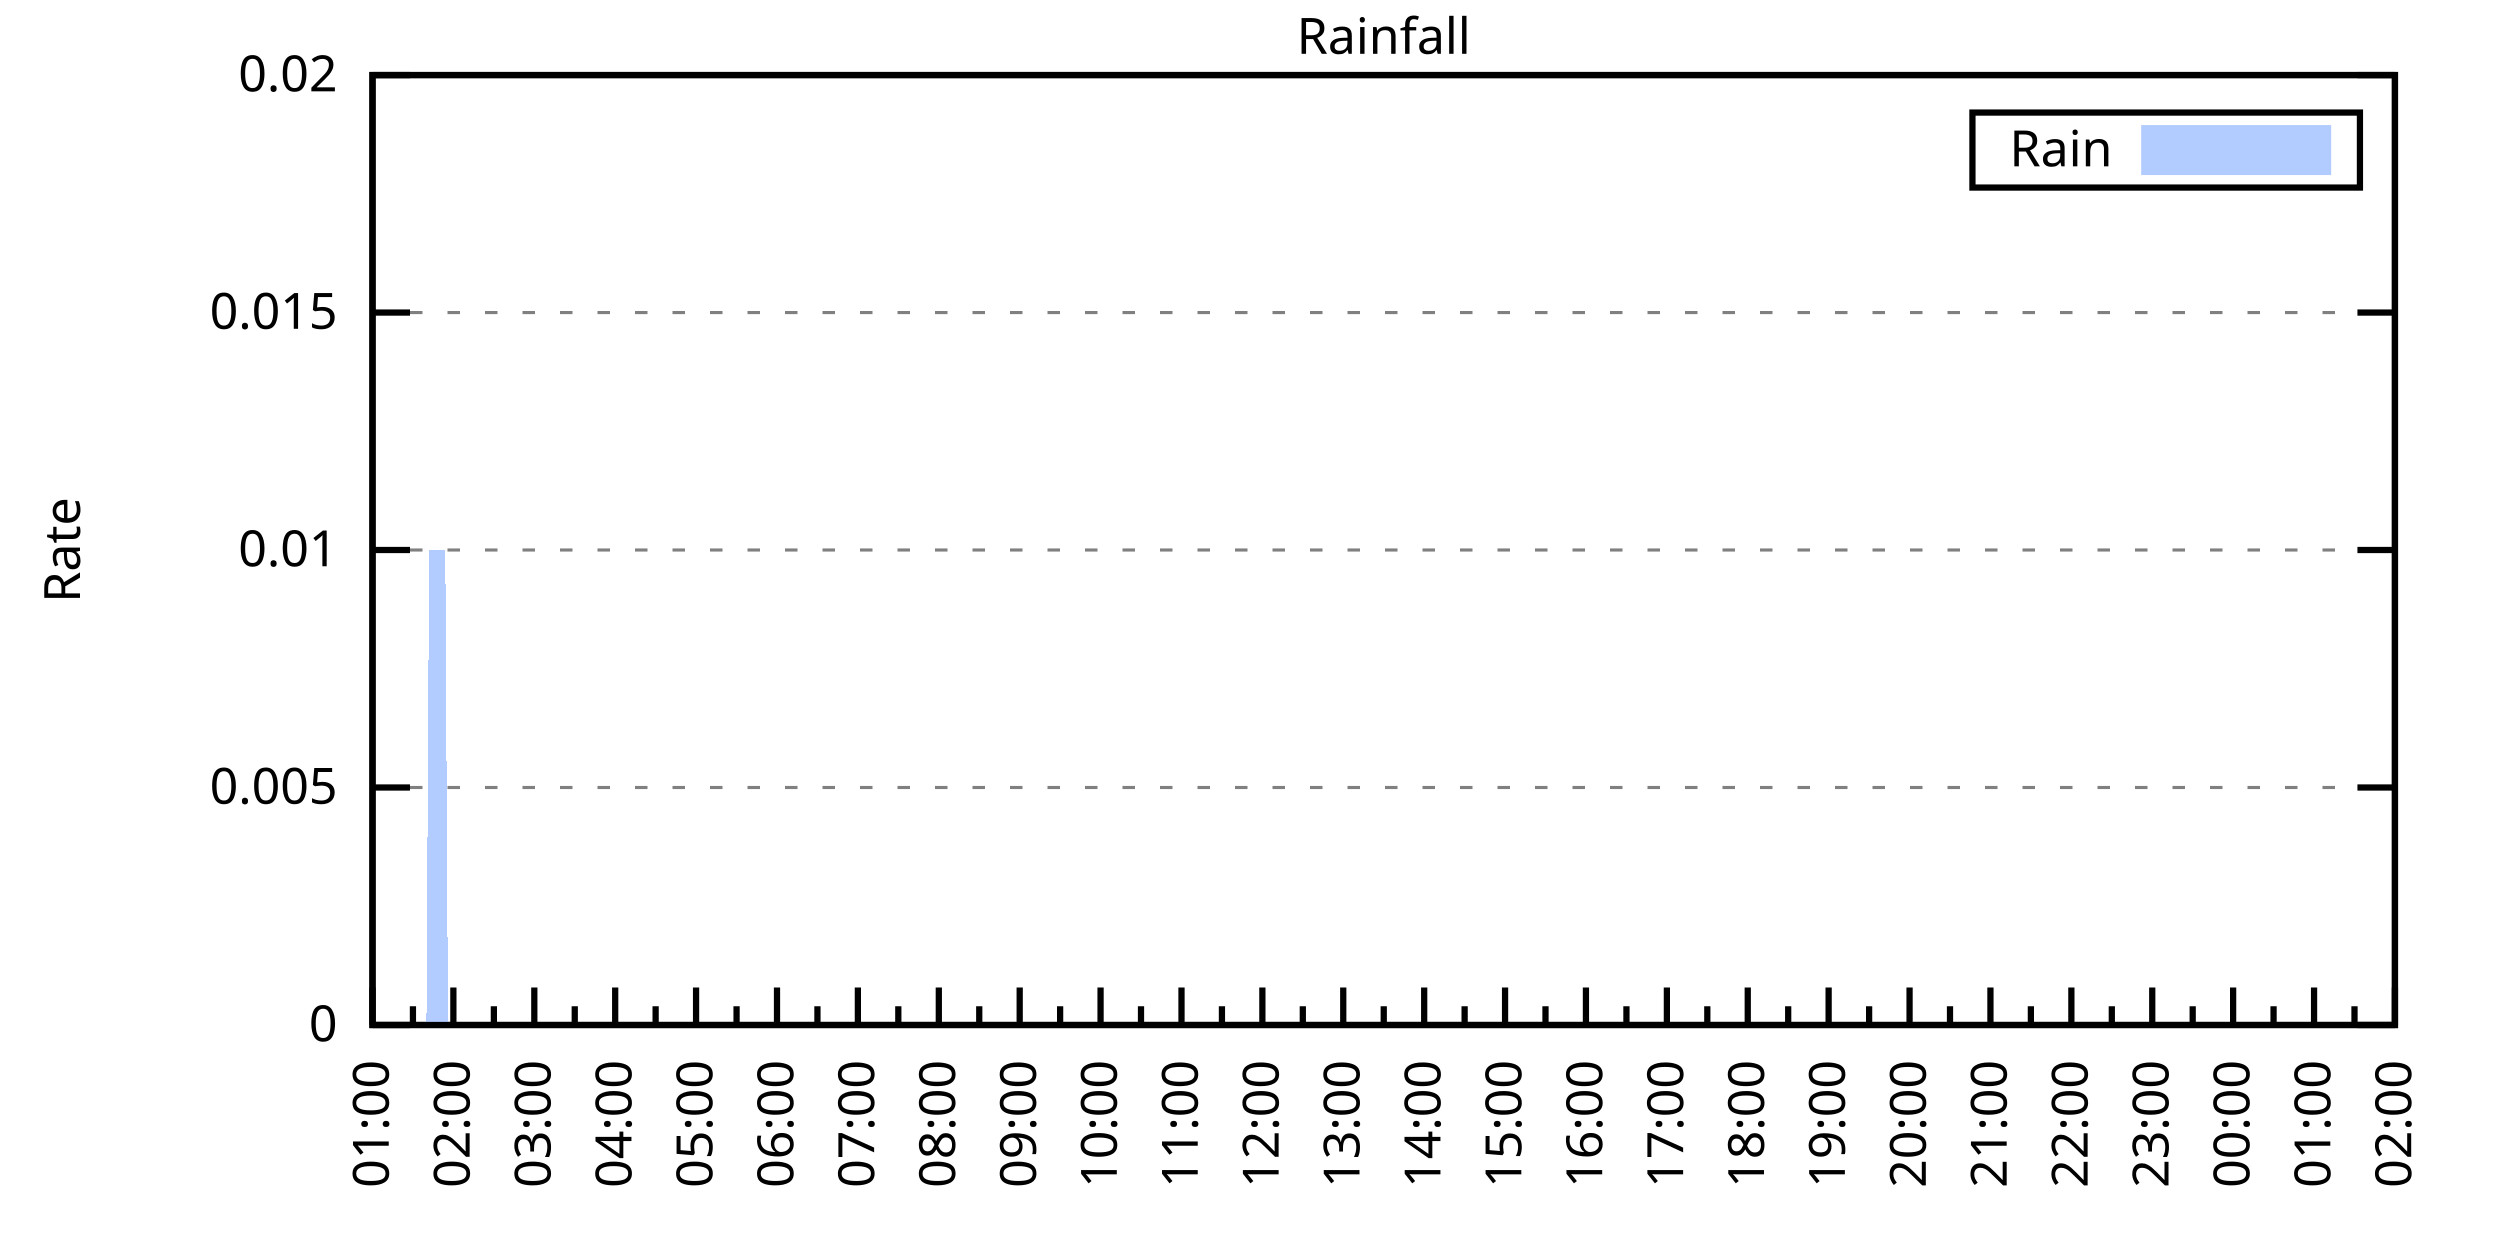
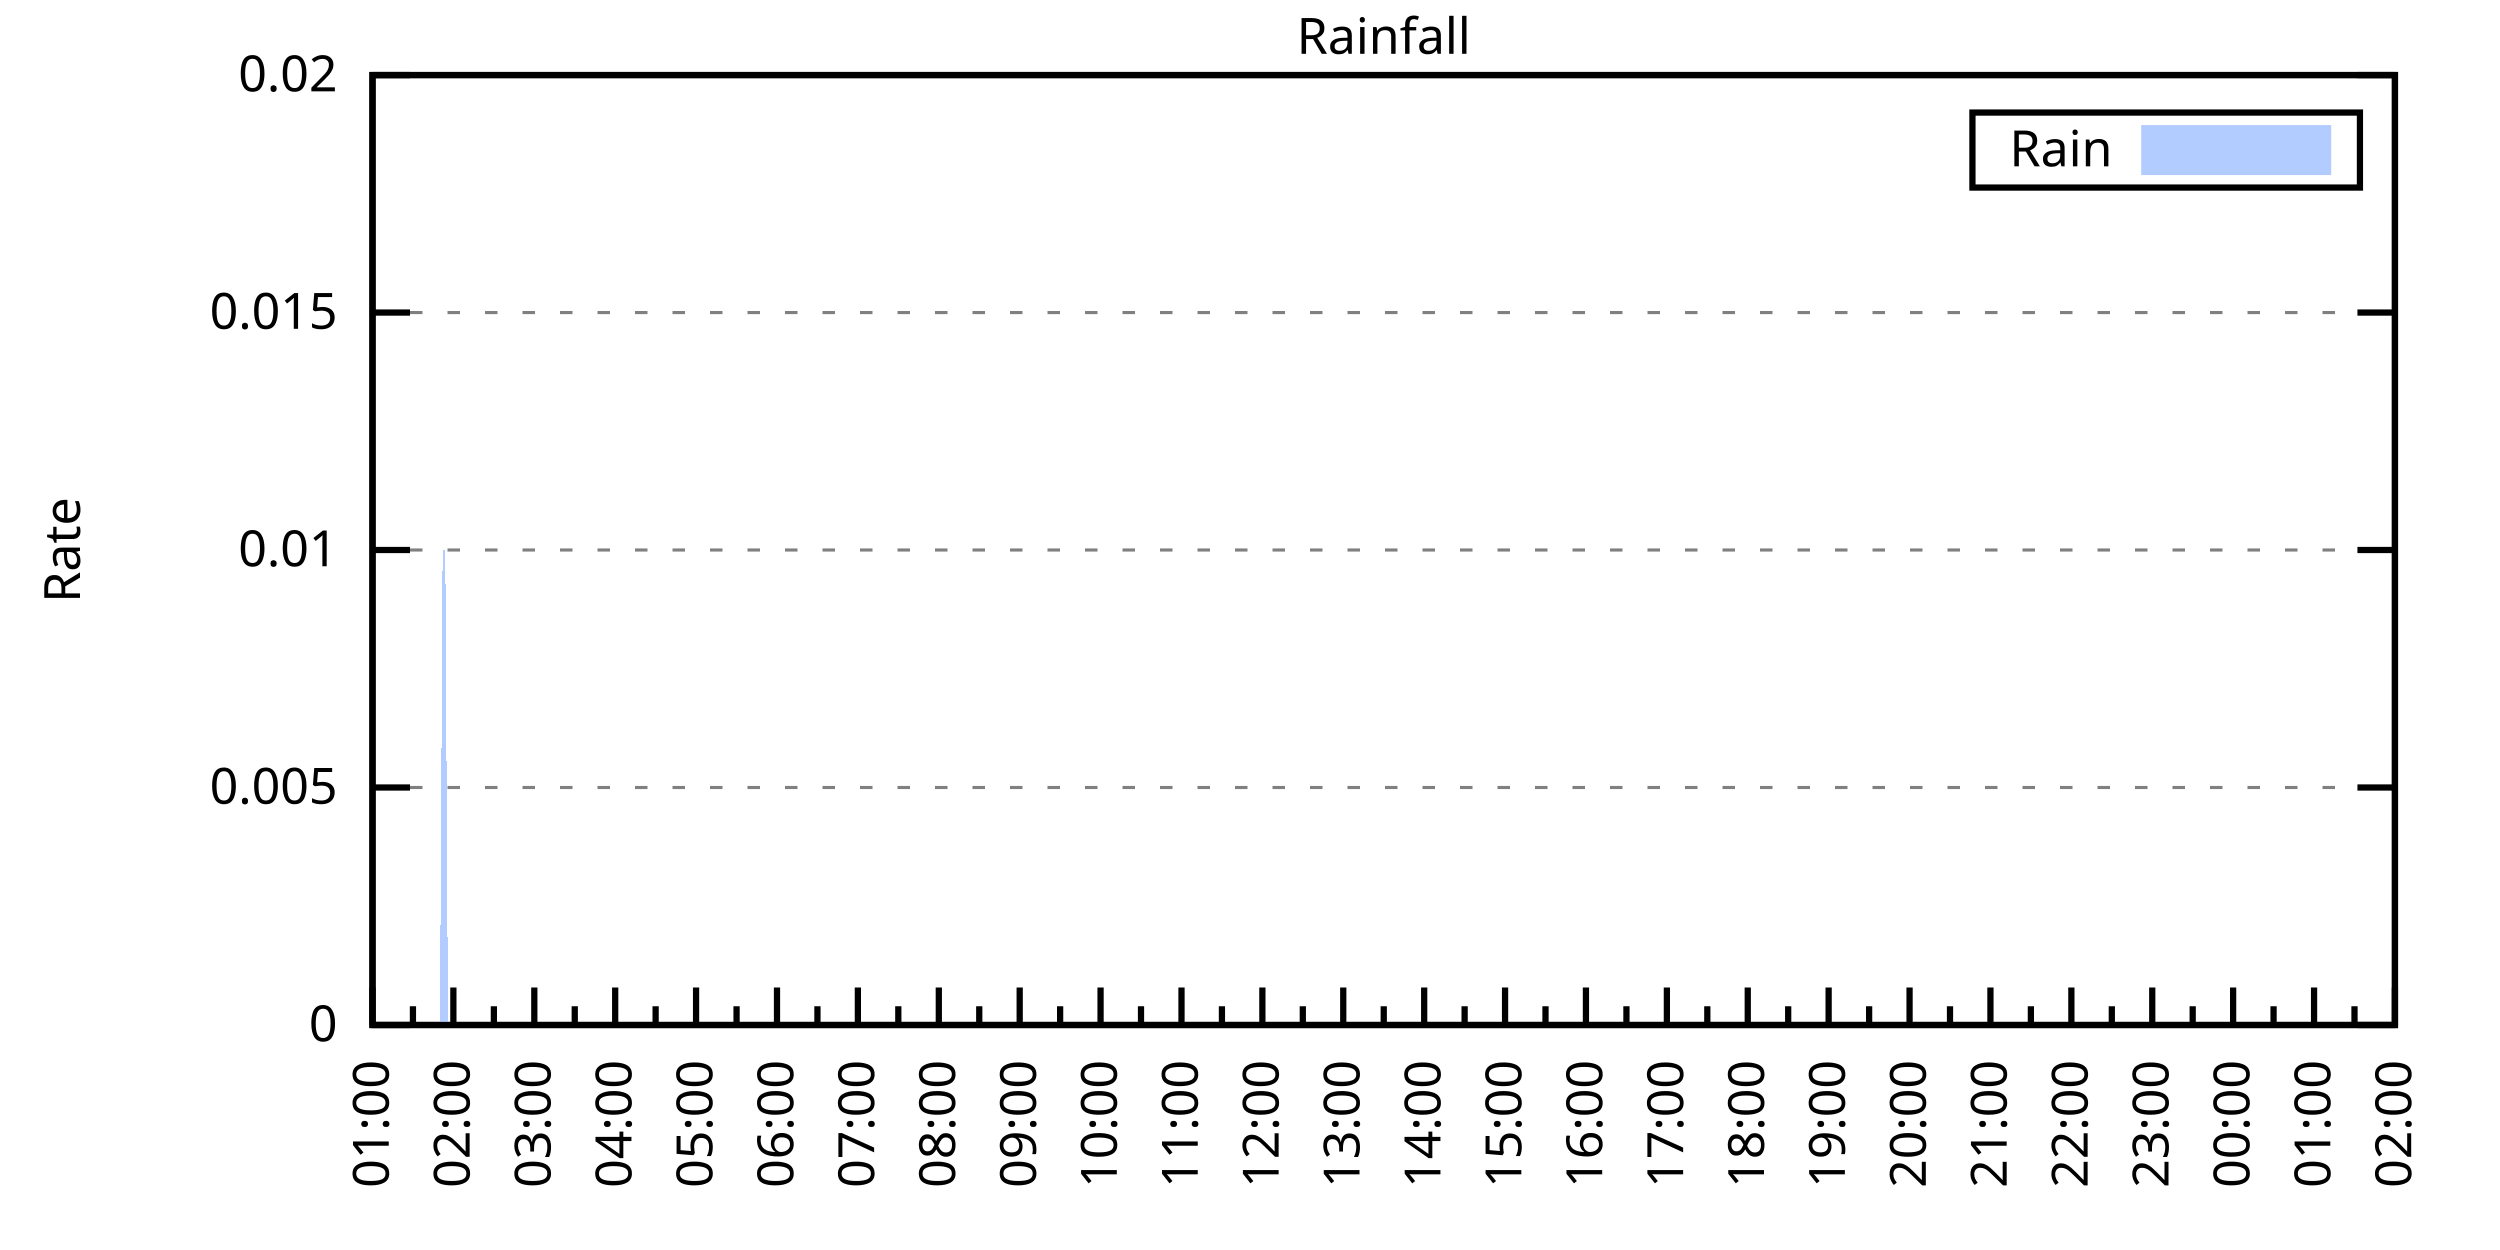
<svg xmlns="http://www.w3.org/2000/svg" xmlns:xlink="http://www.w3.org/1999/xlink" width="400" height="200" viewBox="0 0 400 200">
  <g id="gnuplot_canvas">
    <rect x="0" y="0" width="400" height="200" fill="none" />
    <defs>
      <circle id="gpDot" r="0.5" stroke-width="0.5" stroke="currentColor" />
      <path id="gpPt0" stroke-width="0.333" stroke="currentColor" d="M-1,0 h2 M0,-1 v2" />
      <path id="gpPt1" stroke-width="0.333" stroke="currentColor" d="M-1,-1 L1,1 M1,-1 L-1,1" />
      <path id="gpPt2" stroke-width="0.333" stroke="currentColor" d="M-1,0 L1,0 M0,-1 L0,1 M-1,-1 L1,1 M-1,1 L1,-1" />
      <rect id="gpPt3" stroke-width="0.333" stroke="currentColor" x="-1" y="-1" width="2" height="2" />
      <rect id="gpPt4" stroke-width="0.333" stroke="currentColor" fill="currentColor" x="-1" y="-1" width="2" height="2" />
      <circle id="gpPt5" stroke-width="0.333" stroke="currentColor" cx="0" cy="0" r="1" />
      <use xlink:href="#gpPt5" id="gpPt6" fill="currentColor" stroke="none" />
      <path id="gpPt7" stroke-width="0.333" stroke="currentColor" d="M0,-1.33 L-1.33,0.67 L1.33,0.67 z" />
      <use xlink:href="#gpPt7" id="gpPt8" fill="currentColor" stroke="none" />
      <use xlink:href="#gpPt7" id="gpPt9" stroke="currentColor" transform="rotate(180)" />
      <use xlink:href="#gpPt9" id="gpPt10" fill="currentColor" stroke="none" />
      <use xlink:href="#gpPt3" id="gpPt11" stroke="currentColor" transform="rotate(45)" />
      <use xlink:href="#gpPt11" id="gpPt12" fill="currentColor" stroke="none" />
      <path id="gpPt13" stroke-width="0.333" stroke="currentColor" d="M0,1.330 L1.265,0.411 L0.782,-1.067 L-0.782,-1.076 L-1.265,0.411 z" />
      <use xlink:href="#gpPt13" id="gpPt14" fill="currentColor" stroke="none" />
      <filter id="textbox" filterUnits="objectBoundingBox" x="0" y="0" height="1" width="1">
        <feFlood flood-color="white" flood-opacity="1" result="bgnd" />
        <feComposite in="SourceGraphic" in2="bgnd" operator="atop" />
      </filter>
      <filter id="greybox" filterUnits="objectBoundingBox" x="0" y="0" height="1" width="1">
        <feFlood flood-color="lightgrey" flood-opacity="1" result="grey" />
        <feComposite in="SourceGraphic" in2="grey" operator="atop" />
      </filter>
    </defs>
    <g fill="none" color="white" stroke="currentColor" stroke-width="1.00" stroke-linecap="butt" stroke-linejoin="miter">
</g>
    <g fill="none" color="black" stroke="currentColor" stroke-width="1.00" stroke-linecap="butt" stroke-linejoin="miter">
      <g stroke="none" shape-rendering="crispEdges">
        <polygon fill="rgb(255, 255, 255)" points="59.60,164.00 383.18,164.00 383.18,12.02 59.60,12.02 " />
      </g>
    </g>
    <g fill="none" color="black" stroke="currentColor" stroke-width="1.00" stroke-linecap="butt" stroke-linejoin="miter">
</g>
    <g fill="none" color="black" stroke="black" stroke-width="0.50" stroke-linecap="butt" stroke-linejoin="miter">
</g>
    <g fill="none" color="gray" stroke="currentColor" stroke-width="0.50" stroke-linecap="butt" stroke-linejoin="miter">
      <path stroke="gray" stroke-dasharray="2,4" class="gridline" d="M59.60,164.00 L383.19,164.00  " />
    </g>
    <g fill="none" color="gray" stroke="gray" stroke-width="1.00" stroke-linecap="butt" stroke-linejoin="miter">
</g>
    <g fill="none" color="black" stroke="currentColor" stroke-width="1.00" stroke-linecap="butt" stroke-linejoin="miter">
      <path stroke="black" d="M59.60,164.00 L65.60,164.00 M383.19,164.00 L377.19,164.00  " />
      <g transform="translate(54.00,166.60)" stroke="none" fill="black" font-family="Sans" font-size="8.00" text-anchor="end">
        <text>
          <tspan font-family="Sans"> 0</tspan>
        </text>
      </g>
    </g>
    <g fill="none" color="black" stroke="currentColor" stroke-width="1.00" stroke-linecap="butt" stroke-linejoin="miter">
</g>
    <g fill="none" color="black" stroke="black" stroke-width="0.50" stroke-linecap="butt" stroke-linejoin="miter">
</g>
    <g fill="none" color="gray" stroke="currentColor" stroke-width="0.50" stroke-linecap="butt" stroke-linejoin="miter">
      <path stroke="gray" stroke-dasharray="2,4" class="gridline" d="M59.60,126.00 L383.19,126.00  " />
    </g>
    <g fill="none" color="gray" stroke="gray" stroke-width="1.00" stroke-linecap="butt" stroke-linejoin="miter">
</g>
    <g fill="none" color="black" stroke="currentColor" stroke-width="1.00" stroke-linecap="butt" stroke-linejoin="miter">
      <path stroke="black" d="M59.60,126.00 L65.60,126.00 M383.19,126.00 L377.19,126.00  " />
      <g transform="translate(54.00,128.60)" stroke="none" fill="black" font-family="Sans" font-size="8.00" text-anchor="end">
        <text>
          <tspan font-family="Sans"> 0.005</tspan>
        </text>
      </g>
    </g>
    <g fill="none" color="black" stroke="currentColor" stroke-width="1.00" stroke-linecap="butt" stroke-linejoin="miter">
</g>
    <g fill="none" color="black" stroke="black" stroke-width="0.50" stroke-linecap="butt" stroke-linejoin="miter">
</g>
    <g fill="none" color="gray" stroke="currentColor" stroke-width="0.50" stroke-linecap="butt" stroke-linejoin="miter">
      <path stroke="gray" stroke-dasharray="2,4" class="gridline" d="M59.60,88.00 L383.19,88.00  " />
    </g>
    <g fill="none" color="gray" stroke="gray" stroke-width="1.00" stroke-linecap="butt" stroke-linejoin="miter">
</g>
    <g fill="none" color="black" stroke="currentColor" stroke-width="1.00" stroke-linecap="butt" stroke-linejoin="miter">
      <path stroke="black" d="M59.60,88.00 L65.60,88.00 M383.19,88.00 L377.19,88.00  " />
      <g transform="translate(54.00,90.60)" stroke="none" fill="black" font-family="Sans" font-size="8.00" text-anchor="end">
        <text>
          <tspan font-family="Sans"> 0.01</tspan>
        </text>
      </g>
    </g>
    <g fill="none" color="black" stroke="currentColor" stroke-width="1.00" stroke-linecap="butt" stroke-linejoin="miter">
</g>
    <g fill="none" color="black" stroke="black" stroke-width="0.50" stroke-linecap="butt" stroke-linejoin="miter">
</g>
    <g fill="none" color="gray" stroke="currentColor" stroke-width="0.50" stroke-linecap="butt" stroke-linejoin="miter">
      <path stroke="gray" stroke-dasharray="2,4" class="gridline" d="M59.60,50.01 L383.19,50.01  " />
    </g>
    <g fill="none" color="gray" stroke="gray" stroke-width="1.00" stroke-linecap="butt" stroke-linejoin="miter">
</g>
    <g fill="none" color="black" stroke="currentColor" stroke-width="1.00" stroke-linecap="butt" stroke-linejoin="miter">
      <path stroke="black" d="M59.60,50.01 L65.60,50.01 M383.19,50.01 L377.19,50.01  " />
      <g transform="translate(54.00,52.61)" stroke="none" fill="black" font-family="Sans" font-size="8.00" text-anchor="end">
        <text>
          <tspan font-family="Sans"> 0.015</tspan>
        </text>
      </g>
    </g>
    <g fill="none" color="black" stroke="currentColor" stroke-width="1.00" stroke-linecap="butt" stroke-linejoin="miter">
</g>
    <g fill="none" color="black" stroke="black" stroke-width="0.50" stroke-linecap="butt" stroke-linejoin="miter">
</g>
    <g fill="none" color="gray" stroke="currentColor" stroke-width="0.50" stroke-linecap="butt" stroke-linejoin="miter">
      <path stroke="gray" stroke-dasharray="2,4" class="gridline" d="M59.60,12.01 L383.19,12.01  " />
    </g>
    <g fill="none" color="gray" stroke="gray" stroke-width="1.00" stroke-linecap="butt" stroke-linejoin="miter">
</g>
    <g fill="none" color="black" stroke="currentColor" stroke-width="1.00" stroke-linecap="butt" stroke-linejoin="miter">
      <path stroke="black" d="M59.60,12.01 L65.60,12.01 M383.19,12.01 L377.19,12.01  " />
      <g transform="translate(54.00,14.61)" stroke="none" fill="black" font-family="Sans" font-size="8.00" text-anchor="end">
        <text>
          <tspan font-family="Sans"> 0.02</tspan>
        </text>
      </g>
    </g>
    <g fill="none" color="black" stroke="currentColor" stroke-width="1.00" stroke-linecap="butt" stroke-linejoin="miter">
      <path stroke="black" d="M59.60,164.00 L59.60,158.00  " />
      <g transform="translate(62.20,169.60) rotate(270)" stroke="none" fill="black" font-family="Sans" font-size="8.00" text-anchor="end">
        <text>
          <tspan font-family="Sans">01:00</tspan>
        </text>
      </g>
    </g>
    <g fill="none" color="black" stroke="currentColor" stroke-width="1.00" stroke-linecap="butt" stroke-linejoin="miter">
      <path stroke="black" d="M66.07,164.00 L66.07,161.00 M72.54,164.00 L72.54,158.00  " />
      <g transform="translate(75.14,169.60) rotate(270)" stroke="none" fill="black" font-family="Sans" font-size="8.00" text-anchor="end">
        <text>
          <tspan font-family="Sans">02:00</tspan>
        </text>
      </g>
    </g>
    <g fill="none" color="black" stroke="currentColor" stroke-width="1.00" stroke-linecap="butt" stroke-linejoin="miter">
      <path stroke="black" d="M79.02,164.00 L79.02,161.00 M85.49,164.00 L85.49,158.00  " />
      <g transform="translate(88.09,169.60) rotate(270)" stroke="none" fill="black" font-family="Sans" font-size="8.00" text-anchor="end">
        <text>
          <tspan font-family="Sans">03:00</tspan>
        </text>
      </g>
    </g>
    <g fill="none" color="black" stroke="currentColor" stroke-width="1.00" stroke-linecap="butt" stroke-linejoin="miter">
      <path stroke="black" d="M91.96,164.00 L91.96,161.00 M98.43,164.00 L98.43,158.00  " />
      <g transform="translate(101.03,169.60) rotate(270)" stroke="none" fill="black" font-family="Sans" font-size="8.00" text-anchor="end">
        <text>
          <tspan font-family="Sans">04:00</tspan>
        </text>
      </g>
    </g>
    <g fill="none" color="black" stroke="currentColor" stroke-width="1.00" stroke-linecap="butt" stroke-linejoin="miter">
      <path stroke="black" d="M104.90,164.00 L104.90,161.00 M111.37,164.00 L111.37,158.00  " />
      <g transform="translate(113.97,169.60) rotate(270)" stroke="none" fill="black" font-family="Sans" font-size="8.00" text-anchor="end">
        <text>
          <tspan font-family="Sans">05:00</tspan>
        </text>
      </g>
    </g>
    <g fill="none" color="black" stroke="currentColor" stroke-width="1.00" stroke-linecap="butt" stroke-linejoin="miter">
      <path stroke="black" d="M117.85,164.00 L117.85,161.00 M124.32,164.00 L124.32,158.00  " />
      <g transform="translate(126.92,169.60) rotate(270)" stroke="none" fill="black" font-family="Sans" font-size="8.00" text-anchor="end">
        <text>
          <tspan font-family="Sans">06:00</tspan>
        </text>
      </g>
    </g>
    <g fill="none" color="black" stroke="currentColor" stroke-width="1.00" stroke-linecap="butt" stroke-linejoin="miter">
      <path stroke="black" d="M130.79,164.00 L130.79,161.00 M137.26,164.00 L137.26,158.00  " />
      <g transform="translate(139.86,169.60) rotate(270)" stroke="none" fill="black" font-family="Sans" font-size="8.00" text-anchor="end">
        <text>
          <tspan font-family="Sans">07:00</tspan>
        </text>
      </g>
    </g>
    <g fill="none" color="black" stroke="currentColor" stroke-width="1.00" stroke-linecap="butt" stroke-linejoin="miter">
      <path stroke="black" d="M143.73,164.00 L143.73,161.00 M150.21,164.00 L150.21,158.00  " />
      <g transform="translate(152.81,169.60) rotate(270)" stroke="none" fill="black" font-family="Sans" font-size="8.00" text-anchor="end">
        <text>
          <tspan font-family="Sans">08:00</tspan>
        </text>
      </g>
    </g>
    <g fill="none" color="black" stroke="currentColor" stroke-width="1.00" stroke-linecap="butt" stroke-linejoin="miter">
      <path stroke="black" d="M156.68,164.00 L156.68,161.00 M163.15,164.00 L163.15,158.00  " />
      <g transform="translate(165.75,169.60) rotate(270)" stroke="none" fill="black" font-family="Sans" font-size="8.00" text-anchor="end">
        <text>
          <tspan font-family="Sans">09:00</tspan>
        </text>
      </g>
    </g>
    <g fill="none" color="black" stroke="currentColor" stroke-width="1.00" stroke-linecap="butt" stroke-linejoin="miter">
      <path stroke="black" d="M169.62,164.00 L169.62,161.00 M176.09,164.00 L176.09,158.00  " />
      <g transform="translate(178.69,169.60) rotate(270)" stroke="none" fill="black" font-family="Sans" font-size="8.00" text-anchor="end">
        <text>
          <tspan font-family="Sans">10:00</tspan>
        </text>
      </g>
    </g>
    <g fill="none" color="black" stroke="currentColor" stroke-width="1.00" stroke-linecap="butt" stroke-linejoin="miter">
      <path stroke="black" d="M182.56,164.00 L182.56,161.00 M189.04,164.00 L189.04,158.00  " />
      <g transform="translate(191.64,169.60) rotate(270)" stroke="none" fill="black" font-family="Sans" font-size="8.00" text-anchor="end">
        <text>
          <tspan font-family="Sans">11:00</tspan>
        </text>
      </g>
    </g>
    <g fill="none" color="black" stroke="currentColor" stroke-width="1.00" stroke-linecap="butt" stroke-linejoin="miter">
      <path stroke="black" d="M195.51,164.00 L195.51,161.00 M201.98,164.00 L201.98,158.00  " />
      <g transform="translate(204.58,169.60) rotate(270)" stroke="none" fill="black" font-family="Sans" font-size="8.00" text-anchor="end">
        <text>
          <tspan font-family="Sans">12:00</tspan>
        </text>
      </g>
    </g>
    <g fill="none" color="black" stroke="currentColor" stroke-width="1.00" stroke-linecap="butt" stroke-linejoin="miter">
      <path stroke="black" d="M208.45,164.00 L208.45,161.00 M214.92,164.00 L214.92,158.00  " />
      <g transform="translate(217.52,169.60) rotate(270)" stroke="none" fill="black" font-family="Sans" font-size="8.00" text-anchor="end">
        <text>
          <tspan font-family="Sans">13:00</tspan>
        </text>
      </g>
    </g>
    <g fill="none" color="black" stroke="currentColor" stroke-width="1.00" stroke-linecap="butt" stroke-linejoin="miter">
      <path stroke="black" d="M221.40,164.00 L221.40,161.00 M227.87,164.00 L227.87,158.00  " />
      <g transform="translate(230.47,169.60) rotate(270)" stroke="none" fill="black" font-family="Sans" font-size="8.00" text-anchor="end">
        <text>
          <tspan font-family="Sans">14:00</tspan>
        </text>
      </g>
    </g>
    <g fill="none" color="black" stroke="currentColor" stroke-width="1.00" stroke-linecap="butt" stroke-linejoin="miter">
      <path stroke="black" d="M234.34,164.00 L234.34,161.00 M240.81,164.00 L240.81,158.00  " />
      <g transform="translate(243.41,169.60) rotate(270)" stroke="none" fill="black" font-family="Sans" font-size="8.00" text-anchor="end">
        <text>
          <tspan font-family="Sans">15:00</tspan>
        </text>
      </g>
    </g>
    <g fill="none" color="black" stroke="currentColor" stroke-width="1.00" stroke-linecap="butt" stroke-linejoin="miter">
      <path stroke="black" d="M247.28,164.00 L247.28,161.00 M253.75,164.00 L253.75,158.00  " />
      <g transform="translate(256.35,169.60) rotate(270)" stroke="none" fill="black" font-family="Sans" font-size="8.00" text-anchor="end">
        <text>
          <tspan font-family="Sans">16:00</tspan>
        </text>
      </g>
    </g>
    <g fill="none" color="black" stroke="currentColor" stroke-width="1.00" stroke-linecap="butt" stroke-linejoin="miter">
      <path stroke="black" d="M260.23,164.00 L260.23,161.00 M266.70,164.00 L266.70,158.00  " />
      <g transform="translate(269.30,169.60) rotate(270)" stroke="none" fill="black" font-family="Sans" font-size="8.00" text-anchor="end">
        <text>
          <tspan font-family="Sans">17:00</tspan>
        </text>
      </g>
    </g>
    <g fill="none" color="black" stroke="currentColor" stroke-width="1.00" stroke-linecap="butt" stroke-linejoin="miter">
      <path stroke="black" d="M273.17,164.00 L273.17,161.00 M279.64,164.00 L279.64,158.00  " />
      <g transform="translate(282.24,169.60) rotate(270)" stroke="none" fill="black" font-family="Sans" font-size="8.00" text-anchor="end">
        <text>
          <tspan font-family="Sans">18:00</tspan>
        </text>
      </g>
    </g>
    <g fill="none" color="black" stroke="currentColor" stroke-width="1.00" stroke-linecap="butt" stroke-linejoin="miter">
      <path stroke="black" d="M286.11,164.00 L286.11,161.00 M292.58,164.00 L292.58,158.00  " />
      <g transform="translate(295.18,169.60) rotate(270)" stroke="none" fill="black" font-family="Sans" font-size="8.00" text-anchor="end">
        <text>
          <tspan font-family="Sans">19:00</tspan>
        </text>
      </g>
    </g>
    <g fill="none" color="black" stroke="currentColor" stroke-width="1.00" stroke-linecap="butt" stroke-linejoin="miter">
      <path stroke="black" d="M299.06,164.00 L299.06,161.00 M305.53,164.00 L305.53,158.00  " />
      <g transform="translate(308.13,169.60) rotate(270)" stroke="none" fill="black" font-family="Sans" font-size="8.00" text-anchor="end">
        <text>
          <tspan font-family="Sans">20:00</tspan>
        </text>
      </g>
    </g>
    <g fill="none" color="black" stroke="currentColor" stroke-width="1.00" stroke-linecap="butt" stroke-linejoin="miter">
      <path stroke="black" d="M312.00,164.00 L312.00,161.00 M318.47,164.00 L318.47,158.00  " />
      <g transform="translate(321.07,169.60) rotate(270)" stroke="none" fill="black" font-family="Sans" font-size="8.00" text-anchor="end">
        <text>
          <tspan font-family="Sans">21:00</tspan>
        </text>
      </g>
    </g>
    <g fill="none" color="black" stroke="currentColor" stroke-width="1.00" stroke-linecap="butt" stroke-linejoin="miter">
      <path stroke="black" d="M324.94,164.00 L324.94,161.00 M331.42,164.00 L331.42,158.00  " />
      <g transform="translate(334.02,169.60) rotate(270)" stroke="none" fill="black" font-family="Sans" font-size="8.00" text-anchor="end">
        <text>
          <tspan font-family="Sans">22:00</tspan>
        </text>
      </g>
    </g>
    <g fill="none" color="black" stroke="currentColor" stroke-width="1.00" stroke-linecap="butt" stroke-linejoin="miter">
      <path stroke="black" d="M337.89,164.00 L337.89,161.00 M344.36,164.00 L344.36,158.00  " />
      <g transform="translate(346.96,169.60) rotate(270)" stroke="none" fill="black" font-family="Sans" font-size="8.00" text-anchor="end">
        <text>
          <tspan font-family="Sans">23:00</tspan>
        </text>
      </g>
    </g>
    <g fill="none" color="black" stroke="currentColor" stroke-width="1.00" stroke-linecap="butt" stroke-linejoin="miter">
      <path stroke="black" d="M350.83,164.00 L350.83,161.00 M357.30,164.00 L357.30,158.00  " />
      <g transform="translate(359.90,169.60) rotate(270)" stroke="none" fill="black" font-family="Sans" font-size="8.00" text-anchor="end">
        <text>
          <tspan font-family="Sans">00:00</tspan>
        </text>
      </g>
    </g>
    <g fill="none" color="black" stroke="currentColor" stroke-width="1.00" stroke-linecap="butt" stroke-linejoin="miter">
      <path stroke="black" d="M363.77,164.00 L363.77,161.00 M370.25,164.00 L370.25,158.00  " />
      <g transform="translate(372.85,169.60) rotate(270)" stroke="none" fill="black" font-family="Sans" font-size="8.00" text-anchor="end">
        <text>
          <tspan font-family="Sans">01:00</tspan>
        </text>
      </g>
    </g>
    <g fill="none" color="black" stroke="currentColor" stroke-width="1.00" stroke-linecap="butt" stroke-linejoin="miter">
      <path stroke="black" d="M376.72,164.00 L376.72,161.00 M383.19,164.00 L383.19,158.00  " />
      <g transform="translate(385.79,169.60) rotate(270)" stroke="none" fill="black" font-family="Sans" font-size="8.00" text-anchor="end">
        <text>
          <tspan font-family="Sans">02:00</tspan>
        </text>
      </g>
    </g>
    <g fill="none" color="black" stroke="currentColor" stroke-width="1.00" stroke-linecap="butt" stroke-linejoin="miter">
</g>
    <g fill="none" color="black" stroke="currentColor" stroke-width="1.00" stroke-linecap="butt" stroke-linejoin="miter">
      <path stroke="black" d="M59.60,12.01 L59.60,164.00 L383.19,164.00 L383.19,12.01 L59.60,12.01 Z  " />
    </g>
    <g fill="none" color="black" stroke="currentColor" stroke-width="1.00" stroke-linecap="butt" stroke-linejoin="miter">
      <g transform="translate(12.80,88.01) rotate(270)" stroke="none" fill="black" font-family="Sans" font-size="8.00" text-anchor="middle">
        <text>
          <tspan font-family="Sans">Rate</tspan>
        </text>
      </g>
    </g>
    <g fill="none" color="black" stroke="currentColor" stroke-width="1.00" stroke-linecap="butt" stroke-linejoin="miter">
</g>
    <g fill="none" color="black" stroke="currentColor" stroke-width="1.00" stroke-linecap="butt" stroke-linejoin="miter">
      <path stroke="black" d="M315.59,30.01 L315.59,18.01 L377.59,18.01 L377.59,30.01 L315.59,30.01 Z  " />
    </g>
    <g id="Rainfall_plot_1">
      <g fill="none" color="white" stroke="black" stroke-width="2.00" stroke-linecap="butt" stroke-linejoin="miter">
</g>
      <g fill="none" color="black" stroke="currentColor" stroke-width="2.00" stroke-linecap="butt" stroke-linejoin="miter">
        <g transform="translate(337.99,26.61)" stroke="none" fill="black" font-family="Sans" font-size="8.00" text-anchor="end">
          <text>
            <tspan font-family="Sans">Rain</tspan>
          </text>
        </g>
      </g>
      <g fill="none" color="black" stroke="currentColor" stroke-width="2.00" stroke-linecap="butt" stroke-linejoin="miter">
        <g stroke="none" shape-rendering="crispEdges">
          <polygon fill="rgb(178, 204, 255)" points="343.59,27.01 371.99,27.01 371.99,21.01 343.59,21.01 " />
        </g>
        <path stroke="rgb(178, 204, 255)" d="M343.59,27.01 L371.99,27.01 L371.99,21.01 L343.59,21.01 L343.59,27.01 Z  " />
      </g>
      <g fill="none" color="black" stroke="currentColor" stroke-width="2.00" stroke-linecap="butt" stroke-linejoin="miter">
        <g stroke="none" shape-rendering="crispEdges">
-           <polygon fill="rgb(178, 204, 255)" points="64.35,164.00 64.78,164.00 65.21,164.00 65.64,164.00 66.07,164.00 66.50,164.00 66.93,164.00 67.37,164.00 67.80,164.00 68.23,164.00 68.66,88.00 69.09,88.00 69.52,88.00 69.95,88.00 70.39,88.00 70.82,88.00 71.25,88.00 71.68,164.00 72.11,164.00 72.54,164.00 72.98,164.00 73.41,164.00 73.84,164.00 74.27,164.00 74.70,164.00 75.13,164.00 75.56,164.00 76.00,164.00 76.43,164.00 76.86,164.00 77.29,164.00 77.72,164.00 78.15,164.00 78.58,164.00 79.02,164.00 79.45,164.00 79.88,164.00 80.31,164.00 80.74,164.00 81.17,164.00 81.60,164.00 82.04,164.00 82.47,164.00 82.90,164.00 83.33,164.00 83.76,164.00 84.19,164.00 84.62,164.00 85.06,164.00 85.49,164.00 85.92,164.00 86.35,164.00 86.78,164.00 87.21,164.00 87.64,164.00 88.08,164.00 88.51,164.00 88.94,164.00 89.37,164.00 89.80,164.00 90.23,164.00 90.66,164.00 91.10,164.00 91.53,164.00 91.96,164.00 92.39,164.00 92.82,164.00 93.25,164.00 93.68,164.00 94.12,164.00 94.55,164.00 94.98,164.00 95.41,164.00 95.84,164.00 96.27,164.00 96.70,164.00 97.14,164.00 97.57,164.00 98.00,164.00 98.43,164.00 98.86,164.00 99.29,164.00 99.73,164.00 100.16,164.00 100.59,164.00 101.02,164.00 101.45,164.00 101.88,164.00 102.31,164.00 102.75,164.00 103.18,164.00 103.61,164.00 104.04,164.00 104.47,164.00 104.90,164.00 105.33,164.00 105.77,164.00 106.20,164.00 106.63,164.00 107.06,164.00 107.49,164.00 107.92,164.00 108.35,164.00 108.79,164.00 109.22,164.00 109.65,164.00 110.08,164.00 110.51,164.00 110.94,164.00 111.37,164.00 111.81,164.00 112.24,164.00 112.67,164.00 113.10,164.00 113.53,164.00 113.96,164.00 114.39,164.00 114.83,164.00 115.26,164.00 115.69,164.00 116.12,164.00 116.55,164.00 116.98,164.00 117.41,164.00 117.85,164.00 118.28,164.00 118.71,164.00 119.14,164.00 119.57,164.00 120.00,164.00 120.43,164.00 120.87,164.00 121.30,164.00 121.73,164.00 122.16,164.00 122.59,164.00 123.02,164.00 123.46,164.00 123.89,164.00 124.32,164.00 124.75,164.00 125.18,164.00 125.61,164.00 126.04,164.00 126.48,164.00 126.91,164.00 127.34,164.00 127.77,164.00 128.20,164.00 128.63,164.00 129.06,164.00 129.50,164.00 129.93,164.00 130.36,164.00 130.79,164.00 131.22,164.00 131.65,164.00 132.08,164.00 132.52,164.00 132.95,164.00 133.38,164.00 133.81,164.00 134.24,164.00 134.67,164.00 135.10,164.00 135.54,164.00 135.97,164.00 136.40,164.00 136.83,164.00 137.26,164.00 137.69,164.00 138.12,164.00 138.56,164.00 138.99,164.00 139.42,164.00 139.85,164.00 140.28,164.00 140.71,164.00 141.14,164.00 141.58,164.00 142.01,164.00 142.44,164.00 142.87,164.00 143.30,164.00 143.73,164.00 144.16,164.00 144.60,164.00 145.03,164.00 145.46,164.00 145.89,164.00 146.32,164.00 146.75,164.00 147.19,164.00 147.62,164.00 148.05,164.00 148.48,164.00 148.91,164.00 149.34,164.00 149.77,164.00 150.21,164.00 150.64,164.00 151.07,164.00 151.50,164.00 151.93,164.00 152.36,164.00 152.79,164.00 153.23,164.00 153.66,164.00 154.09,164.00 154.52,164.00 154.95,164.00 155.38,164.00 155.81,164.00 156.25,164.00 156.68,164.00 157.11,164.00 157.54,164.00 157.97,164.00 158.40,164.00 158.83,164.00 159.27,164.00 159.70,164.00 160.13,164.00 160.56,164.00 160.99,164.00 161.42,164.00 161.85,164.00 162.29,164.00 162.72,164.00 163.15,164.00 163.58,164.00 164.01,164.00 164.44,164.00 164.87,164.00 165.31,164.00 165.74,164.00 166.17,164.00 166.60,164.00 167.03,164.00 167.46,164.00 167.89,164.00 168.33,164.00 168.76,164.00 169.19,164.00 169.62,164.00 170.05,164.00 170.48,164.00 170.91,164.00 171.35,164.00 171.78,164.00 172.21,164.00 172.64,164.00 173.07,164.00 173.50,164.00 173.94,164.00 174.37,164.00 174.80,164.00 175.23,164.00 175.66,164.00 176.09,164.00 176.52,164.00 176.96,164.00 177.39,164.00 177.82,164.00 178.25,164.00 178.68,164.00 179.11,164.00 179.54,164.00 179.98,164.00 180.41,164.00 180.84,164.00 181.27,164.00 181.70,164.00 182.13,164.00 182.56,164.00 183.00,164.00 183.43,164.00 183.86,164.00 184.29,164.00 184.72,164.00 185.15,164.00 185.58,164.00 186.02,164.00 186.45,164.00 186.88,164.00 187.31,164.00 187.74,164.00 188.17,164.00 188.60,164.00 189.04,164.00 189.47,164.00 189.90,164.00 190.33,164.00 190.76,164.00 191.19,164.00 191.62,164.00 192.06,164.00 192.49,164.00 192.92,164.00 193.35,164.00 193.78,164.00 194.21,164.00 194.64,164.00 195.08,164.00 195.51,164.00 195.94,164.00 196.37,164.00 196.80,164.00 197.23,164.00 197.67,164.00 198.10,164.00 198.53,164.00 198.96,164.00 199.39,164.00 199.82,164.00 200.25,164.00 200.69,164.00 201.12,164.00 201.55,164.00 201.98,164.00 202.41,164.00 202.84,164.00 203.27,164.00 203.71,164.00 204.14,164.00 204.57,164.00 205.00,164.00 205.43,164.00 205.86,164.00 206.29,164.00 206.73,164.00 207.16,164.00 207.59,164.00 208.02,164.00 208.45,164.00 208.88,164.00 209.31,164.00 209.75,164.00 210.18,164.00 210.61,164.00 211.04,164.00 211.47,164.00 211.90,164.00 212.33,164.00 212.77,164.00 213.20,164.00 213.63,164.00 214.06,164.00 214.49,164.00 214.92,164.00 215.35,164.00 215.79,164.00 216.22,164.00 216.65,164.00 217.08,164.00 217.51,164.00 217.94,164.00 218.37,164.00 218.81,164.00 219.24,164.00 219.67,164.00 220.10,164.00 220.53,164.00 220.96,164.00 221.40,164.00 221.83,164.00 222.26,164.00 222.69,164.00 223.12,164.00 223.55,164.00 223.98,164.00 224.42,164.00 224.85,164.00 225.28,164.00 225.71,164.00 226.14,164.00 226.57,164.00 227.00,164.00 227.44,164.00 227.87,164.00 228.30,164.00 228.73,164.00 229.16,164.00 229.59,164.00 230.02,164.00 230.46,164.00 230.89,164.00 231.32,164.00 231.75,164.00 232.18,164.00 232.61,164.00 233.04,164.00 233.48,164.00 233.91,164.00 234.34,164.00 234.77,164.00 235.20,164.00 235.63,164.00 236.06,164.00 236.50,164.00 236.93,164.00 237.36,164.00 237.79,164.00 238.22,164.00 238.65,164.00 239.08,164.00 239.52,164.00 239.95,164.00 240.38,164.00 240.81,164.00 241.24,164.00 241.67,164.00 242.10,164.00 242.54,164.00 242.97,164.00 243.40,164.00 243.83,164.00 244.26,164.00 244.69,164.00 245.12,164.00 245.56,164.00 245.99,164.00 246.42,164.00 246.85,164.00 247.28,164.00 247.71,164.00 248.15,164.00 248.58,164.00 249.01,164.00 249.44,164.00 249.87,164.00 250.30,164.00 250.73,164.00 251.17,164.00 251.60,164.00 252.03,164.00 252.46,164.00 252.89,164.00 253.32,164.00 253.75,164.00 254.19,164.00 254.62,164.00 255.05,164.00 255.48,164.00 255.91,164.00 256.34,164.00 256.77,164.00 257.21,164.00 257.64,164.00 258.07,164.00 258.50,164.00 258.93,164.00 259.36,164.00 259.79,164.00 260.23,164.00 260.66,164.00 261.09,164.00 261.52,164.00 261.95,164.00 262.38,164.00 262.81,164.00 263.25,164.00 263.68,164.00 264.11,164.00 264.54,164.00 264.97,164.00 265.40,164.00 265.83,164.00 266.27,164.00 266.70,164.00 267.13,164.00 267.56,164.00 267.99,164.00 268.42,164.00 268.85,164.00 269.29,164.00 269.72,164.00 270.15,164.00 270.58,164.00 271.01,164.00 271.44,164.00 271.88,164.00 272.31,164.00 272.74,164.00 273.17,164.00 273.60,164.00 274.03,164.00 274.46,164.00 274.90,164.00 275.33,164.00 275.76,164.00 276.19,164.00 276.62,164.00 277.05,164.00 277.48,164.00 277.92,164.00 278.35,164.00 278.78,164.00 279.21,164.00 279.64,164.00 280.07,164.00 280.50,164.00 280.94,164.00 281.37,164.00 281.80,164.00 282.23,164.00 282.66,164.00 283.09,164.00 283.52,164.00 283.96,164.00 284.39,164.00 284.82,164.00 285.25,164.00 285.68,164.00 286.11,164.00 286.54,164.00 286.98,164.00 287.41,164.00 287.84,164.00 288.27,164.00 288.70,164.00 289.13,164.00 289.56,164.00 290.00,164.00 290.43,164.00 290.86,164.00 291.29,164.00 291.72,164.00 292.15,164.00 292.58,164.00 293.02,164.00 293.45,164.00 293.88,164.00 294.31,164.00 294.74,164.00 295.17,164.00 295.60,164.00 296.04,164.00 296.47,164.00 296.90,164.00 297.33,164.00 297.76,164.00 298.19,164.00 298.63,164.00 299.06,164.00 299.49,164.00 299.92,164.00 300.35,164.00 300.78,164.00 301.21,164.00 301.65,164.00 302.08,164.00 302.51,164.00 302.94,164.00 303.37,164.00 303.80,164.00 304.23,164.00 304.67,164.00 305.10,164.00 305.53,164.00 305.96,164.00 306.39,164.00 306.82,164.00 307.25,164.00 307.69,164.00 308.12,164.00 308.55,164.00 308.98,164.00 309.41,164.00 309.84,164.00 310.27,164.00 310.71,164.00 311.14,164.00 311.57,164.00 312.00,164.00 312.43,164.00 312.86,164.00 313.29,164.00 313.73,164.00 314.16,164.00 314.59,164.00 315.02,164.00 315.45,164.00 315.88,164.00 316.31,164.00 316.75,164.00 317.18,164.00 317.61,164.00 318.04,164.00 318.47,164.00 318.90,164.00 319.33,164.00 319.77,164.00 320.20,164.00 320.63,164.00 321.06,164.00 321.49,164.00 321.92,164.00 322.36,164.00 322.79,164.00 323.22,164.00 323.65,164.00 324.08,164.00 324.51,164.00 324.94,164.00 325.38,164.00 325.81,164.00 326.24,164.00 326.67,164.00 327.10,164.00 327.53,164.00 327.96,164.00 328.40,164.00 328.83,164.00 329.26,164.00 329.69,164.00 330.12,164.00 330.55,164.00 330.98,164.00 331.42,164.00 331.85,164.00 332.28,164.00 332.71,164.00 333.14,164.00 333.57,164.00 334.00,164.00 334.44,164.00 334.87,164.00 335.30,164.00 335.73,164.00 336.16,164.00 336.59,164.00 337.02,164.00 337.46,164.00 337.89,164.00 338.32,164.00 338.75,164.00 339.18,164.00 339.61,164.00 340.04,164.00 340.48,164.00 340.91,164.00 341.34,164.00 341.77,164.00 342.20,164.00 342.63,164.00 343.06,164.00 343.50,164.00 343.93,164.00 344.36,164.00 344.79,164.00 345.22,164.00 345.65,164.00 346.09,164.00 346.52,164.00 346.95,164.00 347.38,164.00 347.81,164.00 348.24,164.00 348.67,164.00 349.11,164.00 349.54,164.00 349.97,164.00 350.40,164.00 350.83,164.00 351.26,164.00 351.69,164.00 352.13,164.00 352.56,164.00 352.99,164.00 353.42,164.00 353.85,164.00 354.28,164.00 354.71,164.00 355.15,164.00 355.58,164.00 356.01,164.00 356.44,164.00 356.87,164.00 357.30,164.00 357.73,164.00 358.17,164.00 358.60,164.00 359.03,164.00 359.46,164.00 359.89,164.00 360.32,164.00 360.75,164.00 361.19,164.00 361.62,164.00 362.05,164.00 362.48,164.00 362.91,164.00 363.34,164.00 363.77,164.00 364.21,164.00 364.64,164.00 365.07,164.00 365.50,164.00 365.93,164.00 366.36,164.00 366.79,164.00 367.23,164.00 367.66,164.00 368.09,164.00 368.52,164.00 368.95,164.00 369.38,164.00 369.81,164.00 370.25,164.00 370.68,164.00 371.11,164.00 371.54,164.00 371.97,164.00 372.40,164.00 372.84,164.00 373.27,164.00 373.70,164.00 374.13,164.00 374.56,164.00 374.56,164.00 64.35,164.00 " />
+           <polygon fill="rgb(178, 204, 255)" points="66.50,164.00 66.93,164.00 67.37,164.00 67.80,164.00 68.23,164.00 68.66,164.00 69.09,164.00 69.52,164.00 69.95,164.00 70.39,164.00 70.82,88.00 71.25,88.00 71.68,164.00 72.11,164.00 72.54,164.00 72.98,164.00 73.41,164.00 73.84,164.00 74.27,164.00 74.70,164.00 75.13,164.00 75.56,164.00 76.00,164.00 76.43,164.00 76.86,164.00 77.29,164.00 77.72,164.00 78.15,164.00 78.58,164.00 79.02,164.00 79.45,164.00 79.88,164.00 80.31,164.00 80.74,164.00 81.17,164.00 81.60,164.00 82.04,164.00 82.47,164.00 82.90,164.00 83.33,164.00 83.76,164.00 84.19,164.00 84.62,164.00 85.06,164.00 85.49,164.00 85.92,164.00 86.35,164.00 86.78,164.00 87.21,164.00 87.64,164.00 88.08,164.00 88.51,164.00 88.94,164.00 89.37,164.00 89.80,164.00 90.23,164.00 90.66,164.00 91.10,164.00 91.53,164.00 91.96,164.00 92.39,164.00 92.82,164.00 93.25,164.00 93.68,164.00 94.12,164.00 94.55,164.00 94.98,164.00 95.41,164.00 95.84,164.00 96.27,164.00 96.70,164.00 97.14,164.00 97.57,164.00 98.00,164.00 98.43,164.00 98.86,164.00 99.29,164.00 99.73,164.00 100.16,164.00 100.59,164.00 101.02,164.00 101.45,164.00 101.88,164.00 102.31,164.00 102.75,164.00 103.18,164.00 103.61,164.00 104.04,164.00 104.47,164.00 104.90,164.00 105.33,164.00 105.77,164.00 106.20,164.00 106.63,164.00 107.06,164.00 107.49,164.00 107.92,164.00 108.35,164.00 108.79,164.00 109.22,164.00 109.65,164.00 110.08,164.00 110.51,164.00 110.94,164.00 111.37,164.00 111.81,164.00 112.24,164.00 112.67,164.00 113.10,164.00 113.53,164.00 113.96,164.00 114.39,164.00 114.83,164.00 115.26,164.00 115.69,164.00 116.12,164.00 116.55,164.00 116.98,164.00 117.41,164.00 117.85,164.00 118.28,164.00 118.71,164.00 119.14,164.00 119.57,164.00 120.00,164.00 120.43,164.00 120.87,164.00 121.30,164.00 121.73,164.00 122.16,164.00 122.59,164.00 123.02,164.00 123.46,164.00 123.89,164.00 124.32,164.00 124.75,164.00 125.18,164.00 125.61,164.00 126.04,164.00 126.48,164.00 126.91,164.00 127.34,164.00 127.77,164.00 128.20,164.00 128.63,164.00 129.06,164.00 129.50,164.00 129.93,164.00 130.36,164.00 130.79,164.00 131.22,164.00 131.65,164.00 132.08,164.00 132.52,164.00 132.95,164.00 133.38,164.00 133.81,164.00 134.24,164.00 134.67,164.00 135.10,164.00 135.54,164.00 135.97,164.00 136.40,164.00 136.83,164.00 137.26,164.00 137.69,164.00 138.12,164.00 138.56,164.00 138.99,164.00 139.42,164.00 139.85,164.00 140.28,164.00 140.71,164.00 141.14,164.00 141.58,164.00 142.01,164.00 142.44,164.00 142.87,164.00 143.30,164.00 143.73,164.00 144.16,164.00 144.60,164.00 145.03,164.00 145.46,164.00 145.89,164.00 146.32,164.00 146.75,164.00 147.19,164.00 147.62,164.00 148.05,164.00 148.48,164.00 148.91,164.00 149.34,164.00 149.77,164.00 150.21,164.00 150.64,164.00 151.07,164.00 151.50,164.00 151.93,164.00 152.36,164.00 152.79,164.00 153.23,164.00 153.66,164.00 154.09,164.00 154.52,164.00 154.95,164.00 155.38,164.00 155.81,164.00 156.25,164.00 156.68,164.00 157.11,164.00 157.54,164.00 157.97,164.00 158.40,164.00 158.83,164.00 159.27,164.00 159.70,164.00 160.13,164.00 160.56,164.00 160.99,164.00 161.42,164.00 161.85,164.00 162.29,164.00 162.72,164.00 163.15,164.00 163.58,164.00 164.01,164.00 164.44,164.00 164.87,164.00 165.31,164.00 165.74,164.00 166.17,164.00 166.60,164.00 167.03,164.00 167.46,164.00 167.89,164.00 168.33,164.00 168.76,164.00 169.19,164.00 169.62,164.00 170.05,164.00 170.48,164.00 170.91,164.00 171.35,164.00 171.78,164.00 172.21,164.00 172.64,164.00 173.07,164.00 173.50,164.00 173.94,164.00 174.37,164.00 174.80,164.00 175.23,164.00 175.66,164.00 176.09,164.00 176.52,164.00 176.96,164.00 177.39,164.00 177.82,164.00 178.25,164.00 178.68,164.00 179.11,164.00 179.54,164.00 179.98,164.00 180.41,164.00 180.84,164.00 181.27,164.00 181.70,164.00 182.13,164.00 182.56,164.00 183.00,164.00 183.43,164.00 183.86,164.00 184.29,164.00 184.72,164.00 185.15,164.00 185.58,164.00 186.02,164.00 186.45,164.00 186.88,164.00 187.31,164.00 187.74,164.00 188.17,164.00 188.60,164.00 189.04,164.00 189.47,164.00 189.90,164.00 190.33,164.00 190.76,164.00 191.19,164.00 191.62,164.00 192.06,164.00 192.49,164.00 192.92,164.00 193.35,164.00 193.78,164.00 194.21,164.00 194.64,164.00 195.08,164.00 195.51,164.00 195.94,164.00 196.37,164.00 196.80,164.00 197.23,164.00 197.67,164.00 198.10,164.00 198.53,164.00 198.96,164.00 199.39,164.00 199.82,164.00 200.25,164.00 200.69,164.00 201.12,164.00 201.55,164.00 201.98,164.00 202.41,164.00 202.84,164.00 203.27,164.00 203.71,164.00 204.14,164.00 204.57,164.00 205.00,164.00 205.43,164.00 205.86,164.00 206.29,164.00 206.73,164.00 207.16,164.00 207.59,164.00 208.02,164.00 208.45,164.00 208.88,164.00 209.31,164.00 209.75,164.00 210.18,164.00 210.61,164.00 211.04,164.00 211.47,164.00 211.90,164.00 212.33,164.00 212.77,164.00 213.20,164.00 213.63,164.00 214.06,164.00 214.49,164.00 214.92,164.00 215.35,164.00 215.79,164.00 216.22,164.00 216.65,164.00 217.08,164.00 217.51,164.00 217.94,164.00 218.37,164.00 218.81,164.00 219.24,164.00 219.67,164.00 220.10,164.00 220.53,164.00 220.96,164.00 221.40,164.00 221.83,164.00 222.26,164.00 222.69,164.00 223.12,164.00 223.55,164.00 223.98,164.00 224.42,164.00 224.85,164.00 225.28,164.00 225.71,164.00 226.14,164.00 226.57,164.00 227.00,164.00 227.44,164.00 227.87,164.00 228.30,164.00 228.73,164.00 229.16,164.00 229.59,164.00 230.02,164.00 230.46,164.00 230.89,164.00 231.32,164.00 231.75,164.00 232.18,164.00 232.61,164.00 233.04,164.00 233.48,164.00 233.91,164.00 234.34,164.00 234.77,164.00 235.20,164.00 235.63,164.00 236.06,164.00 236.50,164.00 236.93,164.00 237.36,164.00 237.79,164.00 238.22,164.00 238.65,164.00 239.08,164.00 239.52,164.00 239.95,164.00 240.38,164.00 240.81,164.00 241.24,164.00 241.67,164.00 242.10,164.00 242.54,164.00 242.97,164.00 243.40,164.00 243.83,164.00 244.26,164.00 244.69,164.00 245.12,164.00 245.56,164.00 245.99,164.00 246.42,164.00 246.85,164.00 247.28,164.00 247.71,164.00 248.15,164.00 248.58,164.00 249.01,164.00 249.44,164.00 249.87,164.00 250.30,164.00 250.73,164.00 251.17,164.00 251.60,164.00 252.03,164.00 252.46,164.00 252.89,164.00 253.32,164.00 253.75,164.00 254.19,164.00 254.62,164.00 255.05,164.00 255.48,164.00 255.91,164.00 256.34,164.00 256.77,164.00 257.21,164.00 257.64,164.00 258.07,164.00 258.50,164.00 258.93,164.00 259.36,164.00 259.79,164.00 260.23,164.00 260.66,164.00 261.09,164.00 261.52,164.00 261.95,164.00 262.38,164.00 262.81,164.00 263.25,164.00 263.68,164.00 264.11,164.00 264.54,164.00 264.97,164.00 265.40,164.00 265.83,164.00 266.27,164.00 266.70,164.00 267.13,164.00 267.56,164.00 267.99,164.00 268.42,164.00 268.85,164.00 269.29,164.00 269.72,164.00 270.15,164.00 270.58,164.00 271.01,164.00 271.44,164.00 271.88,164.00 272.31,164.00 272.74,164.00 273.17,164.00 273.60,164.00 274.03,164.00 274.46,164.00 274.90,164.00 275.33,164.00 275.76,164.00 276.19,164.00 276.62,164.00 277.05,164.00 277.48,164.00 277.92,164.00 278.35,164.00 278.78,164.00 279.21,164.00 279.64,164.00 280.07,164.00 280.50,164.00 280.94,164.00 281.37,164.00 281.80,164.00 282.23,164.00 282.66,164.00 283.09,164.00 283.52,164.00 283.96,164.00 284.39,164.00 284.82,164.00 285.25,164.00 285.68,164.00 286.11,164.00 286.54,164.00 286.98,164.00 287.41,164.00 287.84,164.00 288.27,164.00 288.70,164.00 289.13,164.00 289.56,164.00 290.00,164.00 290.43,164.00 290.86,164.00 291.29,164.00 291.72,164.00 292.15,164.00 292.58,164.00 293.02,164.00 293.45,164.00 293.88,164.00 294.31,164.00 294.74,164.00 295.17,164.00 295.60,164.00 296.04,164.00 296.47,164.00 296.90,164.00 297.33,164.00 297.76,164.00 298.19,164.00 298.63,164.00 299.06,164.00 299.49,164.00 299.92,164.00 300.35,164.00 300.78,164.00 301.21,164.00 301.65,164.00 302.08,164.00 302.51,164.00 302.94,164.00 303.37,164.00 303.80,164.00 304.23,164.00 304.67,164.00 305.10,164.00 305.53,164.00 305.96,164.00 306.39,164.00 306.82,164.00 307.25,164.00 307.69,164.00 308.12,164.00 308.55,164.00 308.98,164.00 309.41,164.00 309.84,164.00 310.27,164.00 310.71,164.00 311.14,164.00 311.57,164.00 312.00,164.00 312.43,164.00 312.86,164.00 313.29,164.00 313.73,164.00 314.16,164.00 314.59,164.00 315.02,164.00 315.45,164.00 315.88,164.00 316.31,164.00 316.75,164.00 317.18,164.00 317.61,164.00 318.04,164.00 318.47,164.00 318.90,164.00 319.33,164.00 319.77,164.00 320.20,164.00 320.63,164.00 321.06,164.00 321.49,164.00 321.92,164.00 322.36,164.00 322.79,164.00 323.22,164.00 323.65,164.00 324.08,164.00 324.51,164.00 324.94,164.00 325.38,164.00 325.81,164.00 326.24,164.00 326.67,164.00 327.10,164.00 327.53,164.00 327.96,164.00 328.40,164.00 328.83,164.00 329.26,164.00 329.69,164.00 330.12,164.00 330.55,164.00 330.98,164.00 331.42,164.00 331.85,164.00 332.28,164.00 332.71,164.00 333.14,164.00 333.57,164.00 334.00,164.00 334.44,164.00 334.87,164.00 335.30,164.00 335.73,164.00 336.16,164.00 336.59,164.00 337.02,164.00 337.46,164.00 337.89,164.00 338.32,164.00 338.75,164.00 339.18,164.00 339.61,164.00 340.04,164.00 340.48,164.00 340.91,164.00 341.34,164.00 341.77,164.00 342.20,164.00 342.63,164.00 343.06,164.00 343.50,164.00 343.93,164.00 344.36,164.00 344.79,164.00 345.22,164.00 345.65,164.00 346.09,164.00 346.52,164.00 346.95,164.00 347.38,164.00 347.81,164.00 348.24,164.00 348.67,164.00 349.11,164.00 349.54,164.00 349.97,164.00 350.40,164.00 350.83,164.00 351.26,164.00 351.69,164.00 352.13,164.00 352.56,164.00 352.99,164.00 353.42,164.00 353.85,164.00 354.28,164.00 354.71,164.00 355.15,164.00 355.58,164.00 356.01,164.00 356.44,164.00 356.87,164.00 357.30,164.00 357.73,164.00 358.17,164.00 358.60,164.00 359.03,164.00 359.46,164.00 359.89,164.00 360.32,164.00 360.75,164.00 361.19,164.00 361.62,164.00 362.05,164.00 362.48,164.00 362.91,164.00 363.34,164.00 363.77,164.00 364.21,164.00 364.64,164.00 365.07,164.00 365.50,164.00 365.93,164.00 366.36,164.00 366.79,164.00 367.23,164.00 367.66,164.00 368.09,164.00 368.52,164.00 368.95,164.00 369.38,164.00 369.81,164.00 370.25,164.00 370.68,164.00 371.11,164.00 371.54,164.00 371.97,164.00 372.40,164.00 372.84,164.00 373.27,164.00 373.70,164.00 374.13,164.00 374.56,164.00 374.99,164.00 375.42,164.00 375.86,164.00 376.29,164.00 376.72,164.00 376.72,164.00 66.50,164.00 " />
        </g>
      </g>
    </g>
    <g fill="none" color="black" stroke="currentColor" stroke-width="2.00" stroke-linecap="butt" stroke-linejoin="miter">
</g>
    <g fill="none" color="black" stroke="black" stroke-width="1.00" stroke-linecap="butt" stroke-linejoin="miter">
</g>
    <g fill="none" color="black" stroke="currentColor" stroke-width="1.00" stroke-linecap="butt" stroke-linejoin="miter">
      <path stroke="black" d="M59.60,12.01 L59.60,164.00 L383.19,164.00 L383.19,12.01 L59.60,12.01 Z  " />
    </g>
    <g fill="none" color="black" stroke="currentColor" stroke-width="1.00" stroke-linecap="butt" stroke-linejoin="miter">
      <g transform="translate(221.39,8.61)" stroke="none" fill="black" font-family="Sans" font-size="8.00" text-anchor="middle">
        <text>
          <tspan font-family="Sans">Rainfall</tspan>
        </text>
      </g>
    </g>
    <g fill="none" color="black" stroke="currentColor" stroke-width="1.00" stroke-linecap="butt" stroke-linejoin="miter">
</g>
  </g>
</svg>
